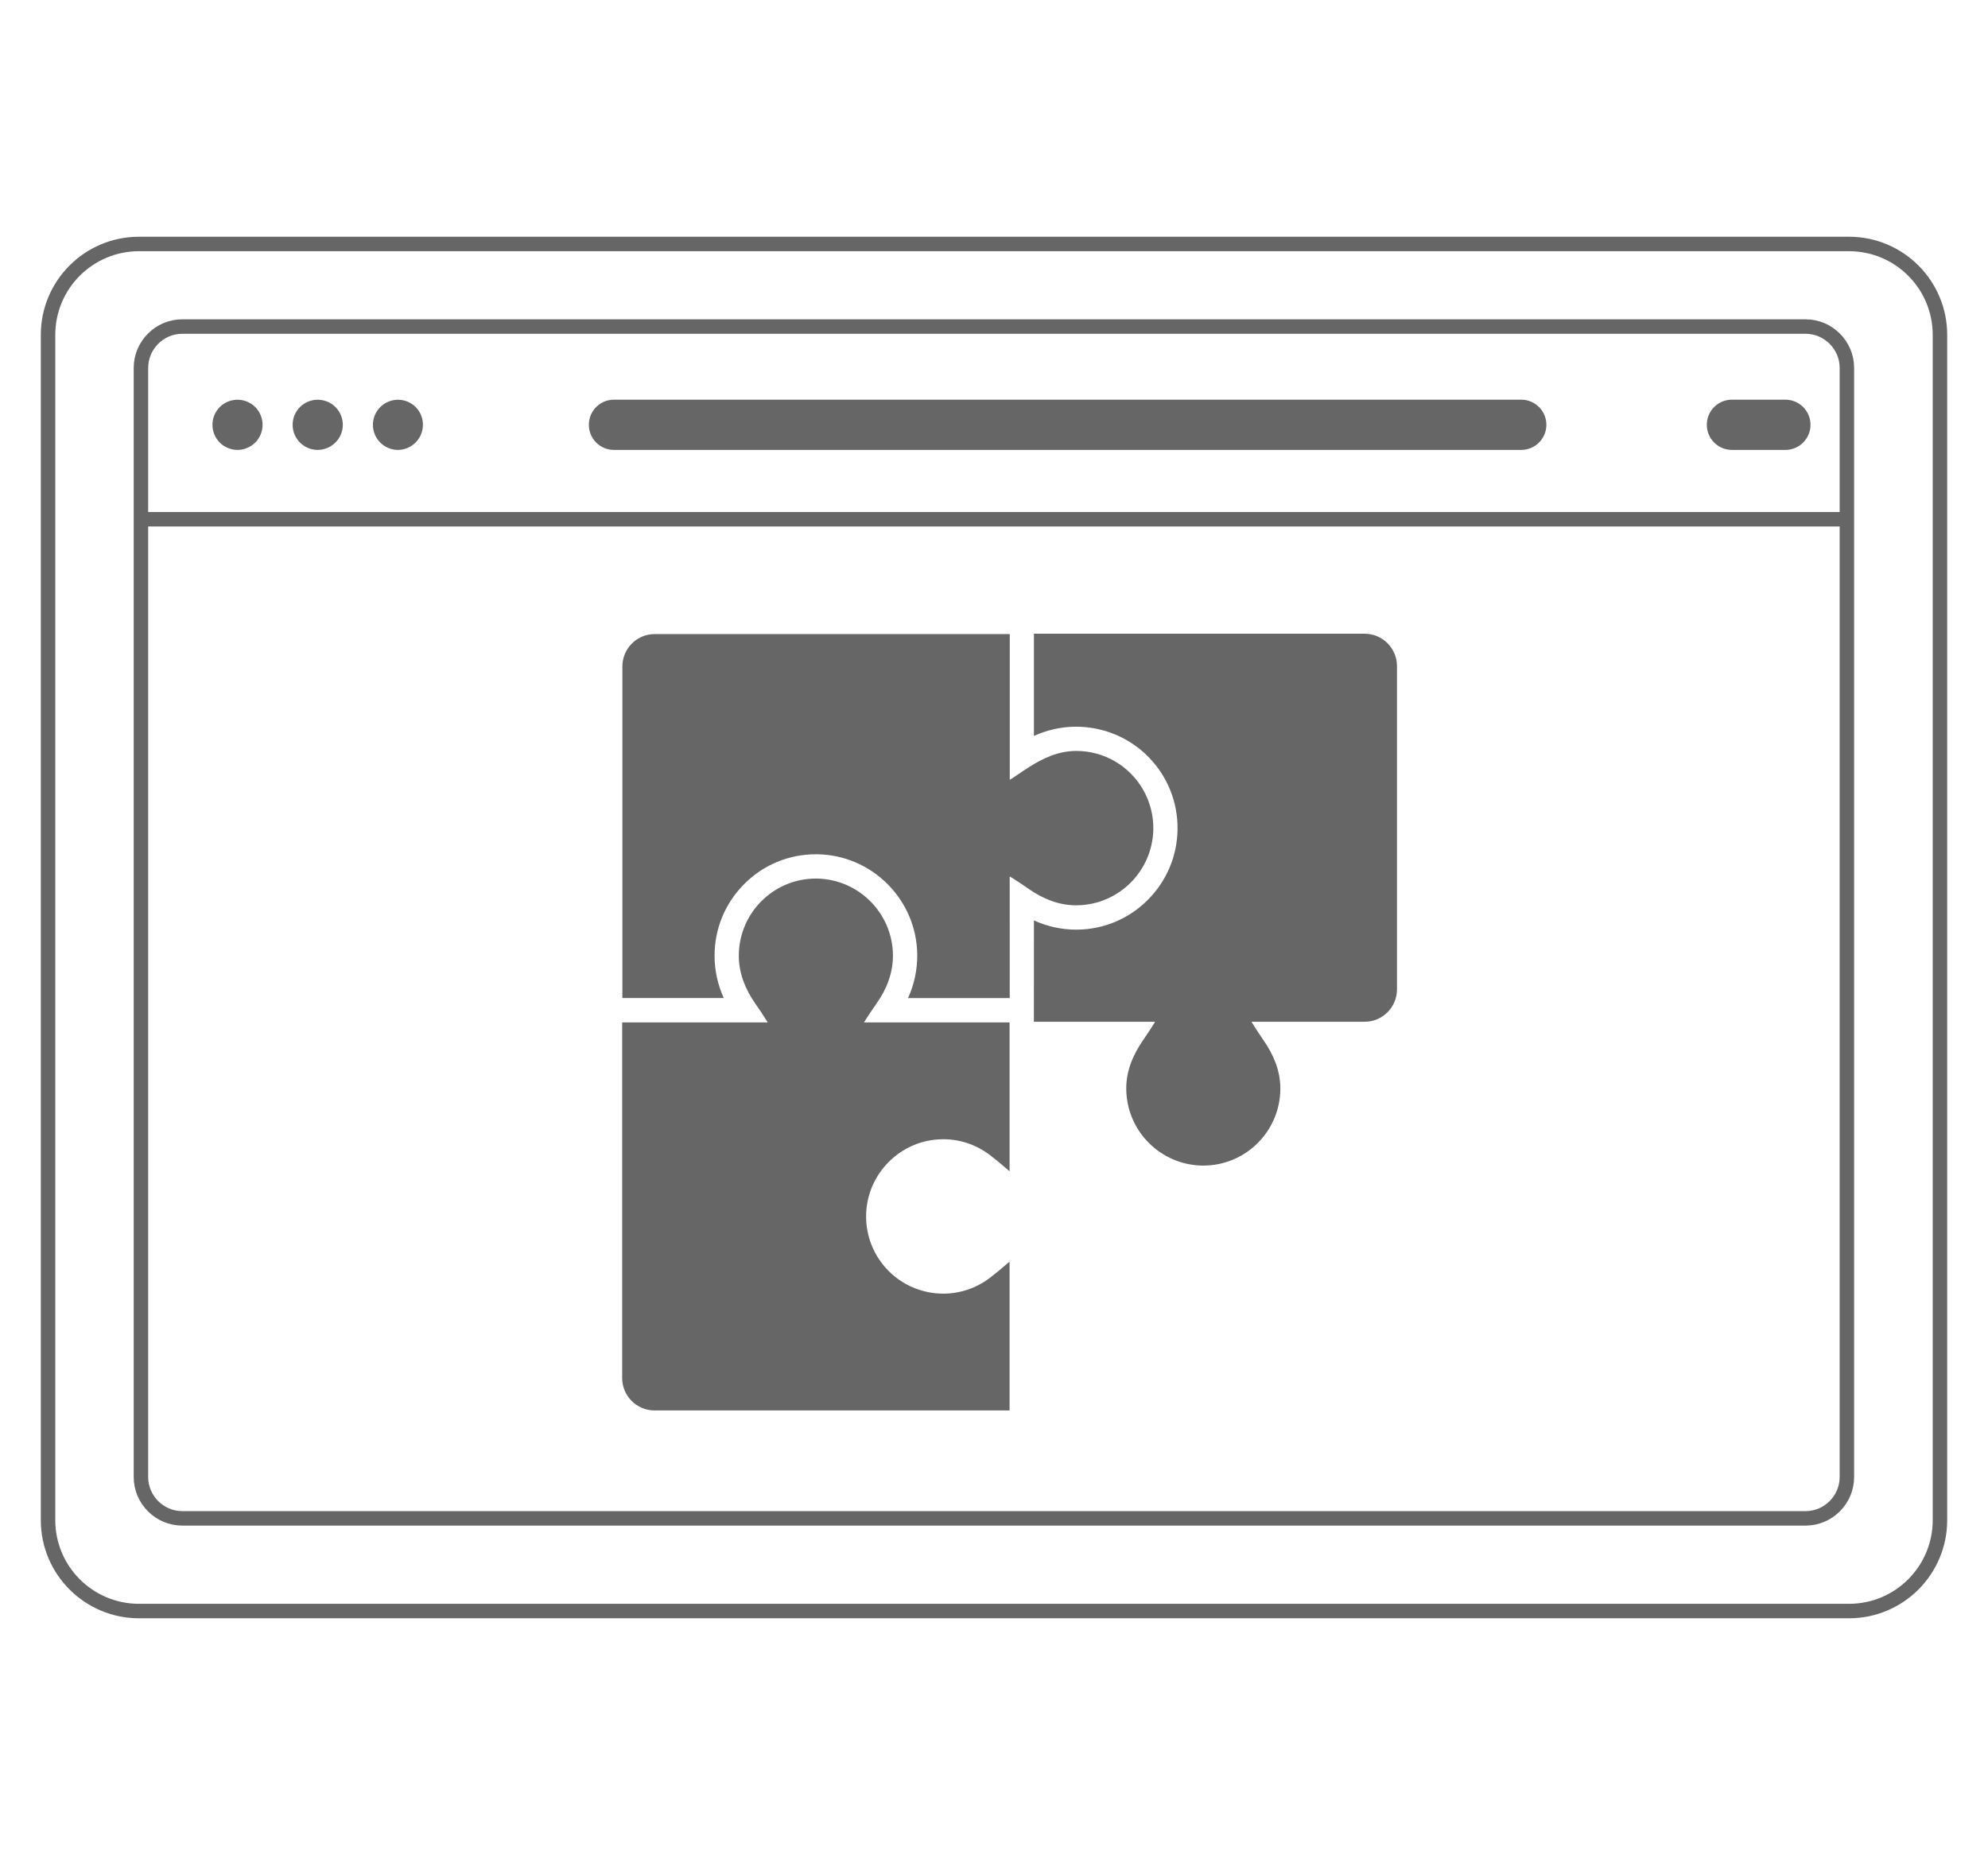
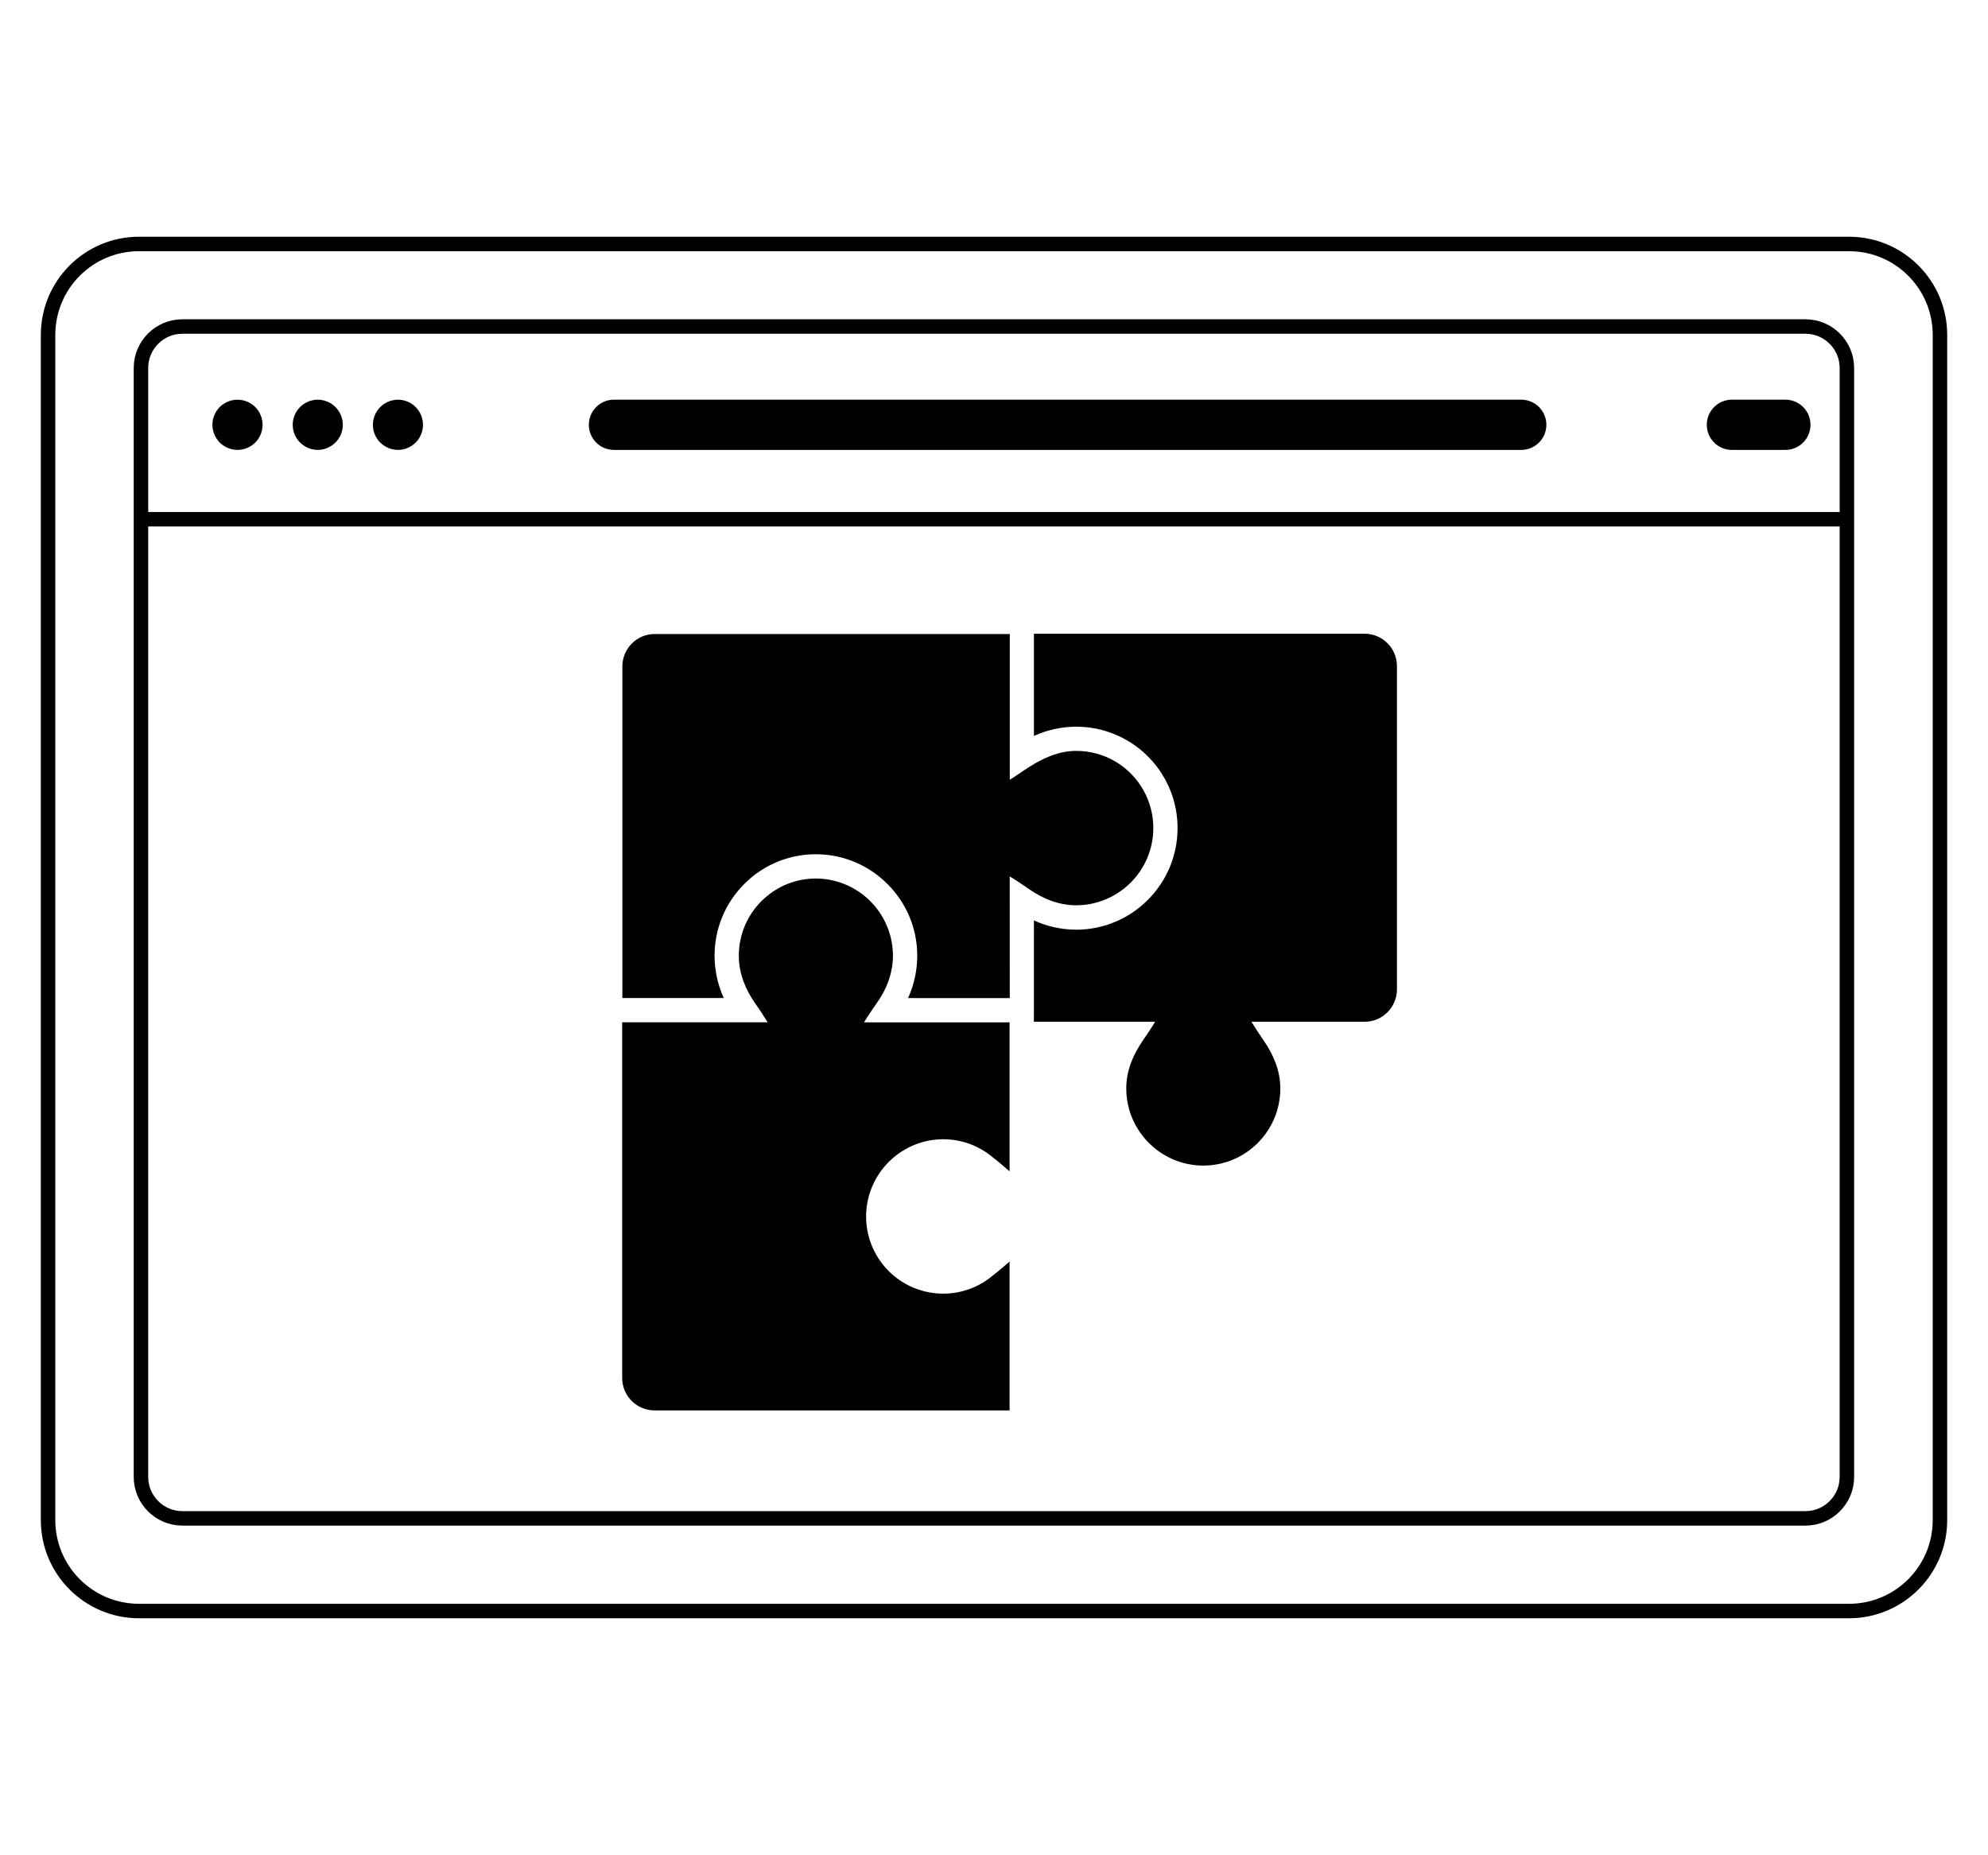
<svg xmlns="http://www.w3.org/2000/svg" version="1" width="96.167" height="89.742" viewBox="108.251 -40.063 96.167 89.742">
-   <g opacity=".6">
-     <path fill="none" stroke="#000" stroke-width=".7" stroke-miterlimit="10" d="M202.094 33.477a4.4 4.4 0 0 1-4.398 4.401h-82.721a4.4 4.4 0 0 1-4.4-4.401V-23.86a4.4 4.4 0 0 1 4.4-4.4h82.721a4.399 4.399 0 0 1 4.398 4.4v57.337z" />
-     <path d="M119.74-18.297c.318 0 .631-.13.859-.356.225-.226.354-.539.354-.858 0-.321-.129-.633-.354-.859a1.227 1.227 0 0 0-.859-.355c-.32 0-.633.129-.859.355a1.227 1.227 0 0 0-.354.859c0 .319.129.633.354.858.226.226.539.356.859.356zm0 0M123.621-18.297a1.22 1.22 0 0 0 1.214-1.214c0-.32-.131-.633-.357-.859s-.539-.355-.857-.355a1.214 1.214 0 0 0 0 2.428zm0 0M127.502-18.297a1.218 1.218 0 0 0 .857-2.073 1.213 1.213 0 1 0-.857 2.073zm0 0M137.949-18.297h43.891a1.215 1.215 0 0 0 0-2.43h-43.891c-.672 0-1.213.544-1.213 1.215 0 .67.541 1.215 1.213 1.215zm0 0M192.029-18.297h2.588a1.215 1.215 0 0 0 0-2.43h-2.588c-.672 0-1.213.544-1.213 1.215 0 .67.541 1.215 1.213 1.215zm0 0" />
-     <path fill="none" stroke="#000" stroke-width=".7" stroke-miterlimit="10" d="M115.068-14.942h82.524M197.592 31.394c0 1.1-.9 2-2 2h-78.523c-1.1 0-2-.9-2-2v-53.659c0-1.1.9-2 2-2h78.523c1.1 0 2 .9 2 2v53.659z" />
-     <path d="M158.266-9.404v4.945a4.911 4.911 0 0 1 3.971-.054c.588.252 1.115.61 1.566 1.068a4.881 4.881 0 0 1 1.41 3.518 4.884 4.884 0 0 1-1.441 3.401 4.865 4.865 0 0 1-3.398 1.438l-.061.001a4.91 4.91 0 0 1-2.047-.448l-.002 4.904h5.863c-.145.248-.354.558-.594.91-.467.682-.814 1.47-.801 2.362a3.74 3.74 0 0 0 3.674 3.686h.053a3.73 3.73 0 0 0 3.727-3.733c0-.873-.342-1.645-.801-2.311a18.278 18.278 0 0 1-.596-.914h5.473c.865 0 1.566-.702 1.566-1.567V-7.836c0-.867-.701-1.568-1.566-1.568h-15.996zm0 0" />
-     <path d="M143.264 8.225a4.95 4.95 0 0 1-.447-2.05c0-1.311.512-2.544 1.436-3.471a4.861 4.861 0 0 1 3.465-1.438h.072c1.277.019 2.484.53 3.395 1.443s1.42 2.122 1.436 3.403a4.942 4.942 0 0 1-.445 2.112h4.92l-.002-5.886c.209.119.592.378.945.622.654.452 1.418.775 2.277.775h.045a3.744 3.744 0 0 0 3.68-3.681 3.723 3.723 0 0 0-.484-1.895 3.723 3.723 0 0 0-3.24-1.893c-.859 0-1.605.35-2.277.776-.414.262-.736.502-.943.621v-7.05h-17.176c-.863 0-1.564.702-1.564 1.568v16.04h4.907zm0 0" />
-     <path d="M139.914 28.173h17.174v-7.202s-.629.545-.83.688a3.706 3.706 0 0 1-2.381.863 3.732 3.732 0 0 1-3.729-3.788c.029-2.013 1.67-3.655 3.678-3.681l.051-.001c.904 0 1.734.324 2.381.862.201.143.83.689.83.689V9.399h-7.039c.057-.11.371-.588.627-.95.467-.661.779-1.448.77-2.322a3.744 3.744 0 0 0-3.674-3.686h-.055c-.963 0-1.842.366-2.502.968a3.73 3.73 0 0 0-1.225 2.766c0 .856.32 1.62.77 2.274a15.44 15.44 0 0 1 .625.95h-7.037v17.206c0 .865.701 1.568 1.566 1.568zm0 0" />
-   </g>
+   <path fill="none" stroke="#000" stroke-width=".7" stroke-miterlimit="10" d="M202.094 33.477a4.4 4.4 0 0 1-4.398 4.4h-82.72a4.4 4.4 0 0 1-4.4-4.4V-23.86a4.4 4.4 0 0 1 4.4-4.4h82.72c2.43 0 4.398 1.97 4.398 4.4v57.337z" />
+   <path d="M119.74-18.297c.318 0 .63-.13.86-.356a1.23 1.23 0 0 0 .353-.858c0-.322-.13-.634-.354-.86a1.231 1.231 0 0 0-.86-.355c-.32 0-.633.13-.86.355-.224.227-.353.54-.353.86 0 .318.13.632.354.857.227.226.54.356.86.356zm3.88 0a1.221 1.221 0 0 0 1.215-1.214c0-.32-.13-.634-.357-.86s-.54-.355-.857-.355a1.216 1.216 0 0 0-1.211 1.215 1.215 1.215 0 0 0 1.211 1.213zm3.882 0c.318 0 .633-.13.857-.356.226-.226.354-.54.354-.858 0-.32-.13-.634-.355-.86-.226-.227-.54-.355-.858-.355a1.22 1.22 0 0 0-1.212 1.215 1.217 1.217 0 0 0 1.212 1.213zm10.448 0h43.89a1.215 1.215 0 0 0 0-2.43h-43.89c-.673 0-1.214.544-1.214 1.215 0 .67.54 1.215 1.213 1.215zm54.08 0h2.587a1.215 1.215 0 0 0 0-2.43h-2.588c-.673 0-1.214.544-1.214 1.215 0 .67.54 1.215 1.213 1.215zm0 0" />
+   <path fill="none" stroke="#000" stroke-width=".7" stroke-miterlimit="10" d="M115.068-14.942h82.524m0 46.336c0 1.1-.9 2-2 2H117.07c-1.1 0-2-.9-2-2v-53.66c0-1.1.9-2 2-2h78.522c1.1 0 2 .9 2 2v53.66z" />
+   <path d="M158.266-9.404v4.945a4.93 4.93 0 0 1 2.05-.447c.665 0 1.312.133 1.92.394a4.87 4.87 0 0 1 1.567 1.068 4.88 4.88 0 0 1 1.41 3.518 4.887 4.887 0 0 1-1.44 3.4 4.872 4.872 0 0 1-3.4 1.44h-.06c-.71 0-1.408-.155-2.047-.448l-.002 4.904h5.863c-.145.247-.354.557-.594.91-.467.68-.814 1.47-.8 2.36a3.738 3.738 0 0 0 3.673 3.687h.053a3.73 3.73 0 0 0 3.726-3.733c0-.873-.342-1.645-.8-2.31a18.102 18.102 0 0 1-.597-.915h5.472c.865 0 1.566-.703 1.566-1.568V-7.836c0-.867-.7-1.568-1.566-1.568h-15.996zm0 0" />
+   <path d="M143.264 8.225a4.969 4.969 0 0 1-.447-2.05c0-1.31.512-2.544 1.436-3.47a4.855 4.855 0 0 1 3.465-1.44h.072c1.277.02 2.484.53 3.395 1.444s1.42 2.12 1.436 3.402a4.941 4.941 0 0 1-.444 2.112h4.92l-.002-5.886c.21.12.592.378.945.622.653.452 1.417.775 2.276.775h.045a3.743 3.743 0 0 0 3.68-3.68 3.726 3.726 0 0 0-.483-1.896 3.723 3.723 0 0 0-3.24-1.894c-.86 0-1.605.35-2.277.776-.414.262-.736.502-.943.62v-7.05H139.92c-.862 0-1.563.703-1.563 1.57V8.22h4.907zm0 0" />
+   <path d="M139.914 28.173h17.174V20.97s-.63.546-.83.69a3.71 3.71 0 0 1-2.38.862 3.73 3.73 0 0 1-3.73-3.788c.03-2.013 1.67-3.655 3.678-3.68.018-.002.035-.002.05-.002.905 0 1.735.324 2.382.862.2.143.83.69.83.69V9.398h-7.04c.058-.11.372-.59.628-.95.467-.662.78-1.45.77-2.323a3.744 3.744 0 0 0-3.674-3.686h-.055c-.963 0-1.842.367-2.502.97a3.727 3.727 0 0 0-1.225 2.765c0 .856.32 1.62.77 2.274a15.312 15.312 0 0 1 .625.948h-7.037v17.207c0 .865.7 1.568 1.566 1.568zm0 0" />
</svg>
